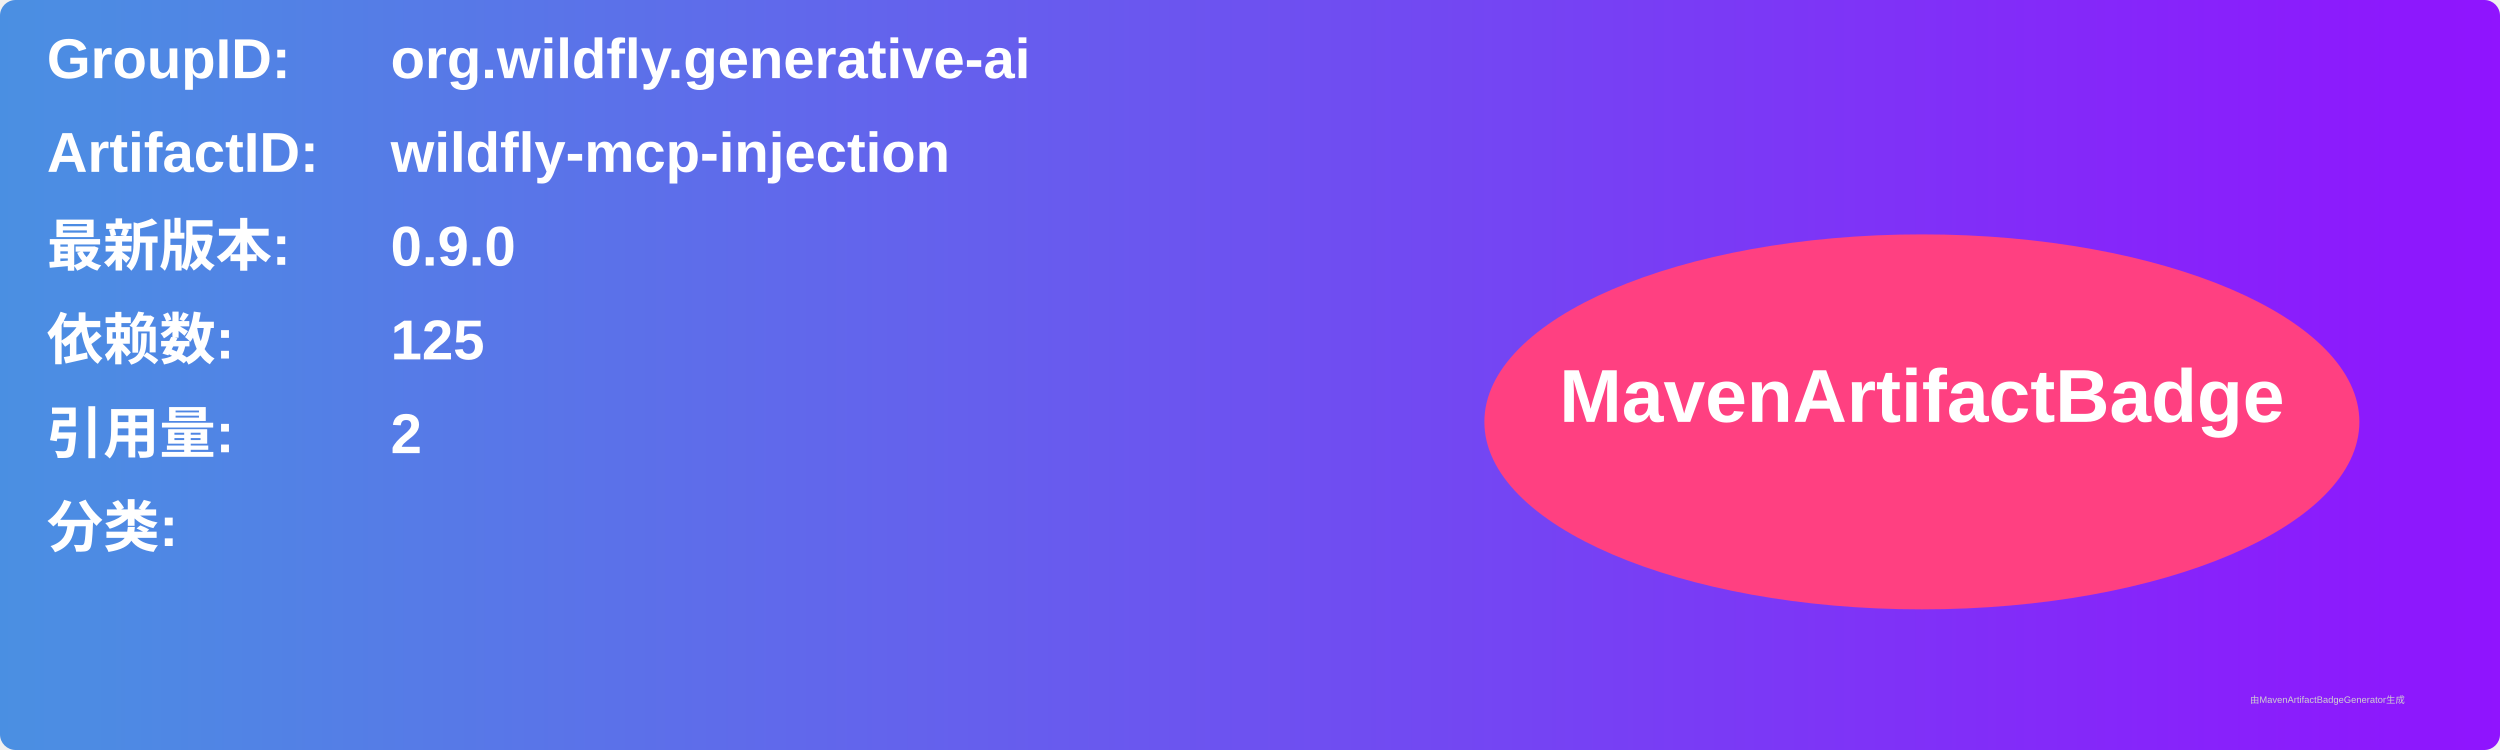
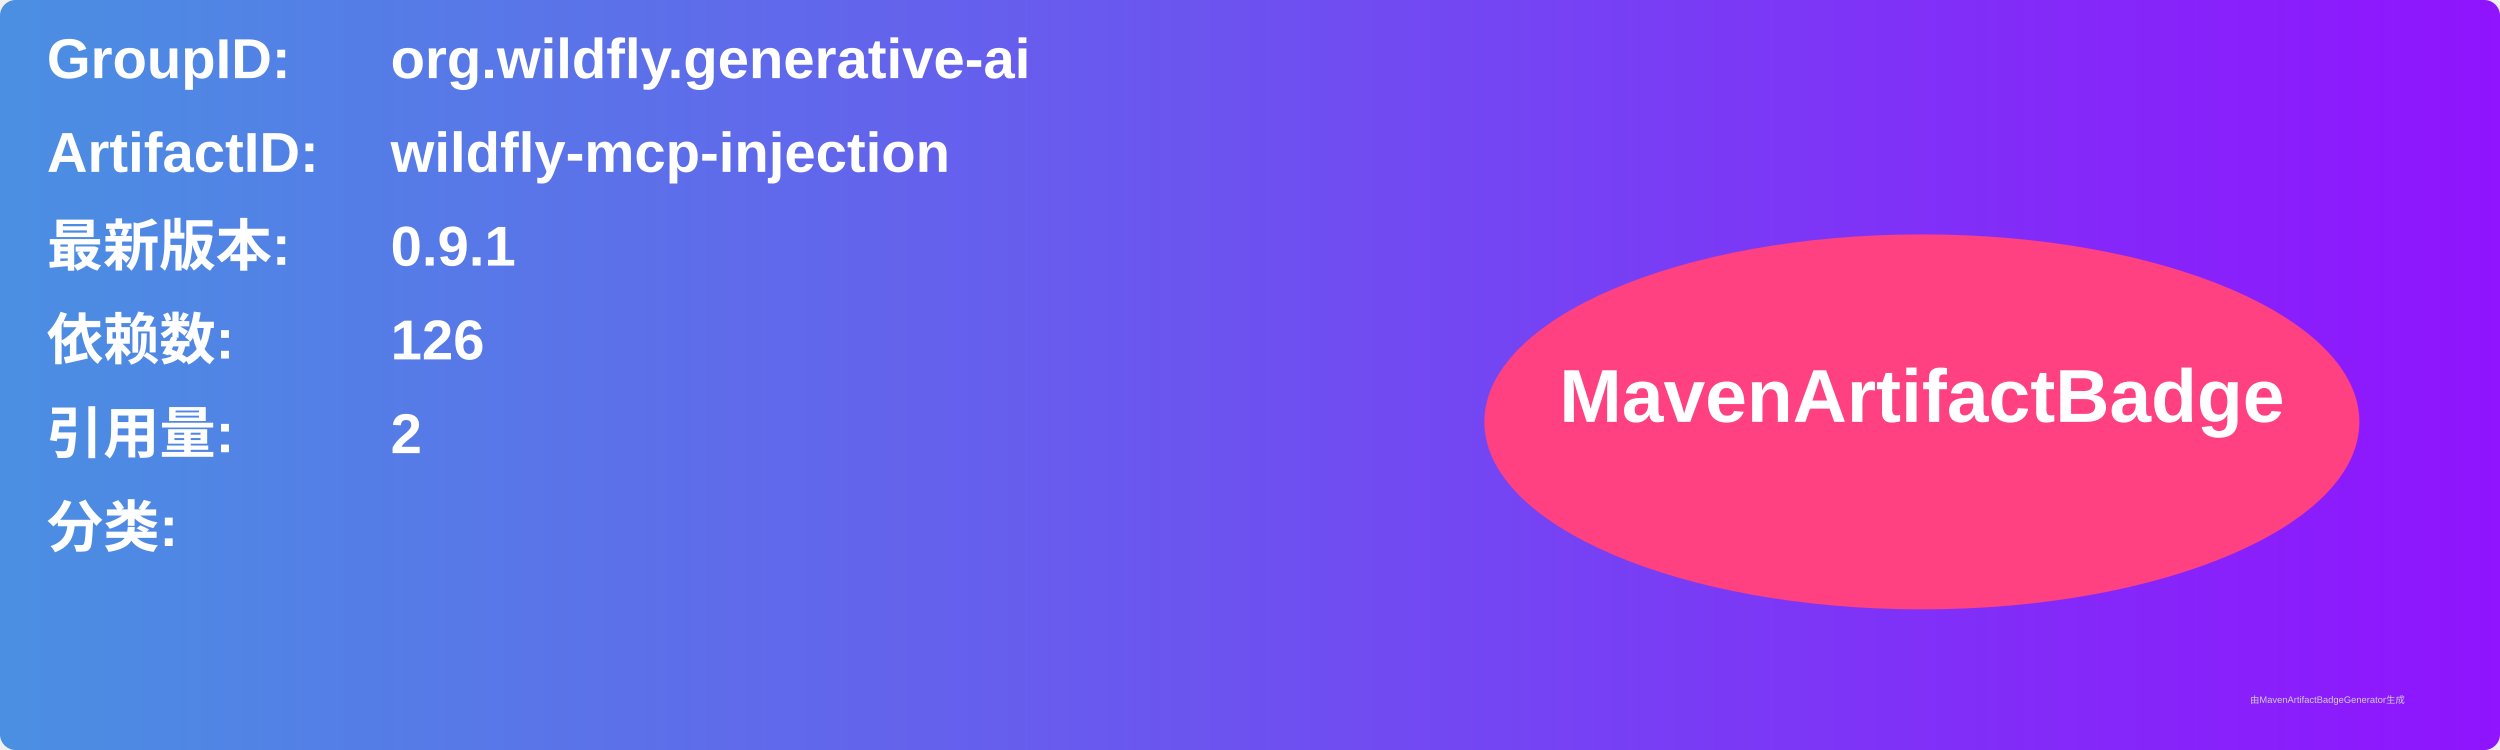
<svg xmlns="http://www.w3.org/2000/svg" width="800" height="240" viewBox="0 0 800 240">
  <linearGradient id="grad" x1="0%" y1="0%" x2="100%" y2="0%">
    <stop offset="0%" stop-color="#4a90e2" />
    <stop offset="100%" stop-color="#9013fe" />
  </linearGradient>
  <rect width="100%" height="100%" rx="5" ry="5" fill="url(#grad)" />
  <g transform="translate(15, 15)">
    <text x="0" y="10" font-family="Arial" font-size="18" fill="white" font-weight="bold" width="260">GroupID:</text>
    <text x="110" y="10" font-family="Arial" font-size="18" fill="white" font-weight="bold" width="460">org.wildfly.generative-ai</text>
    <text x="0" y="40" font-family="Arial" font-size="18" fill="white" font-weight="bold" width="260">ArtifactID:</text>
    <text x="110" y="40" font-family="Arial" font-size="18" fill="white" font-weight="bold" width="460">wildfly-mcp-injection</text>
    <text x="0" y="70" font-family="Arial" font-size="18" fill="white" font-weight="bold">最新版本:</text>
    <text x="110" y="70" font-family="Arial" font-size="18" fill="white" font-weight="bold">
-       <tspan font-weight="bold">0.9.0</tspan>
+       <tspan font-weight="bold">0.9.1</tspan>
    </text>
    <text x="0" y="100" font-family="Arial" font-size="18" fill="white" font-weight="bold">依赖数: </text>
    <text x="110" y="100" font-family="Arial" font-size="18" fill="white">
-       <tspan font-weight="bold">125</tspan>
+       <tspan font-weight="bold">126</tspan>
    </text>
    <text x="0" y="130" font-family="Arial" font-size="18" fill="white" font-weight="bold">引用量: </text>
    <text x="110" y="130" font-family="Arial" font-size="18" fill="white">
      <tspan font-weight="bold">2</tspan>
    </text>
    <text x="0" y="160" font-family="Arial" font-size="18" fill="white" font-weight="bold">分类:</text>
    <text x="10" y="190" font-family="Arial" font-size="10" fill="white">
      <tspan font-weight="bold" />
    </text>
    <ellipse cx="600" cy="120" rx="140" ry="60" fill="#ff4081" />
    <text x="600" y="120" text-anchor="middle" font-family="Arial" font-size="24" fill="white" font-weight="bold">MavenArtifactBadge</text>
  </g>
  <text x="720" y="225" font-family="Arial" font-size="3" fill="#d0d0d0">由MavenArtifactBadgeGenerator生成</text>
</svg>
